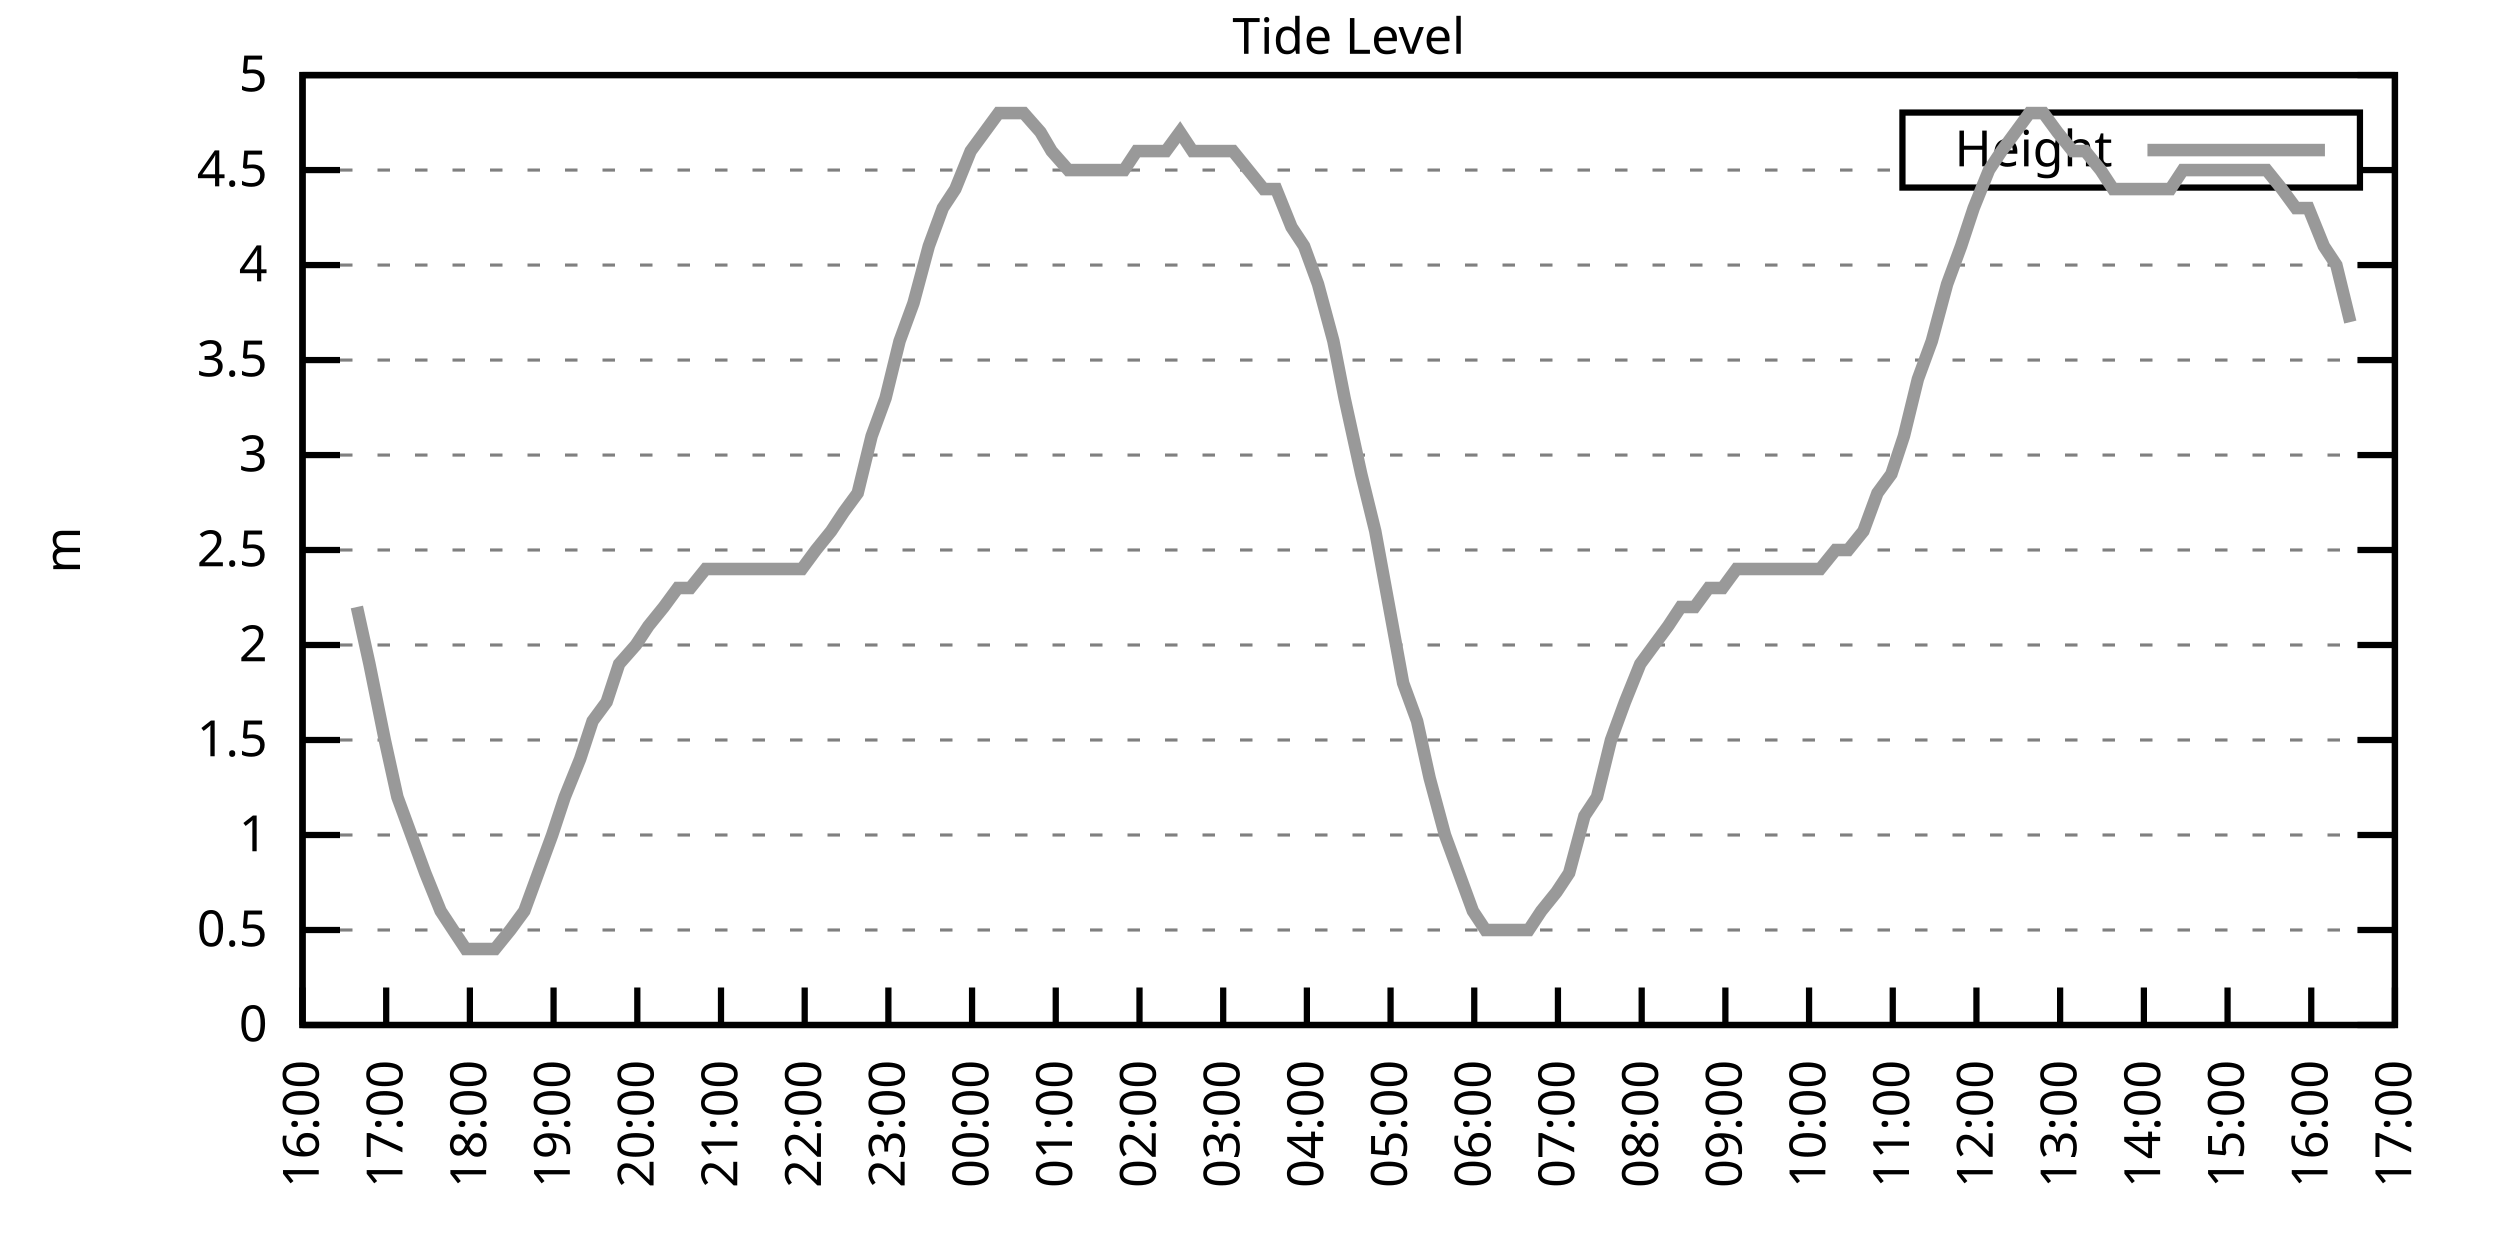
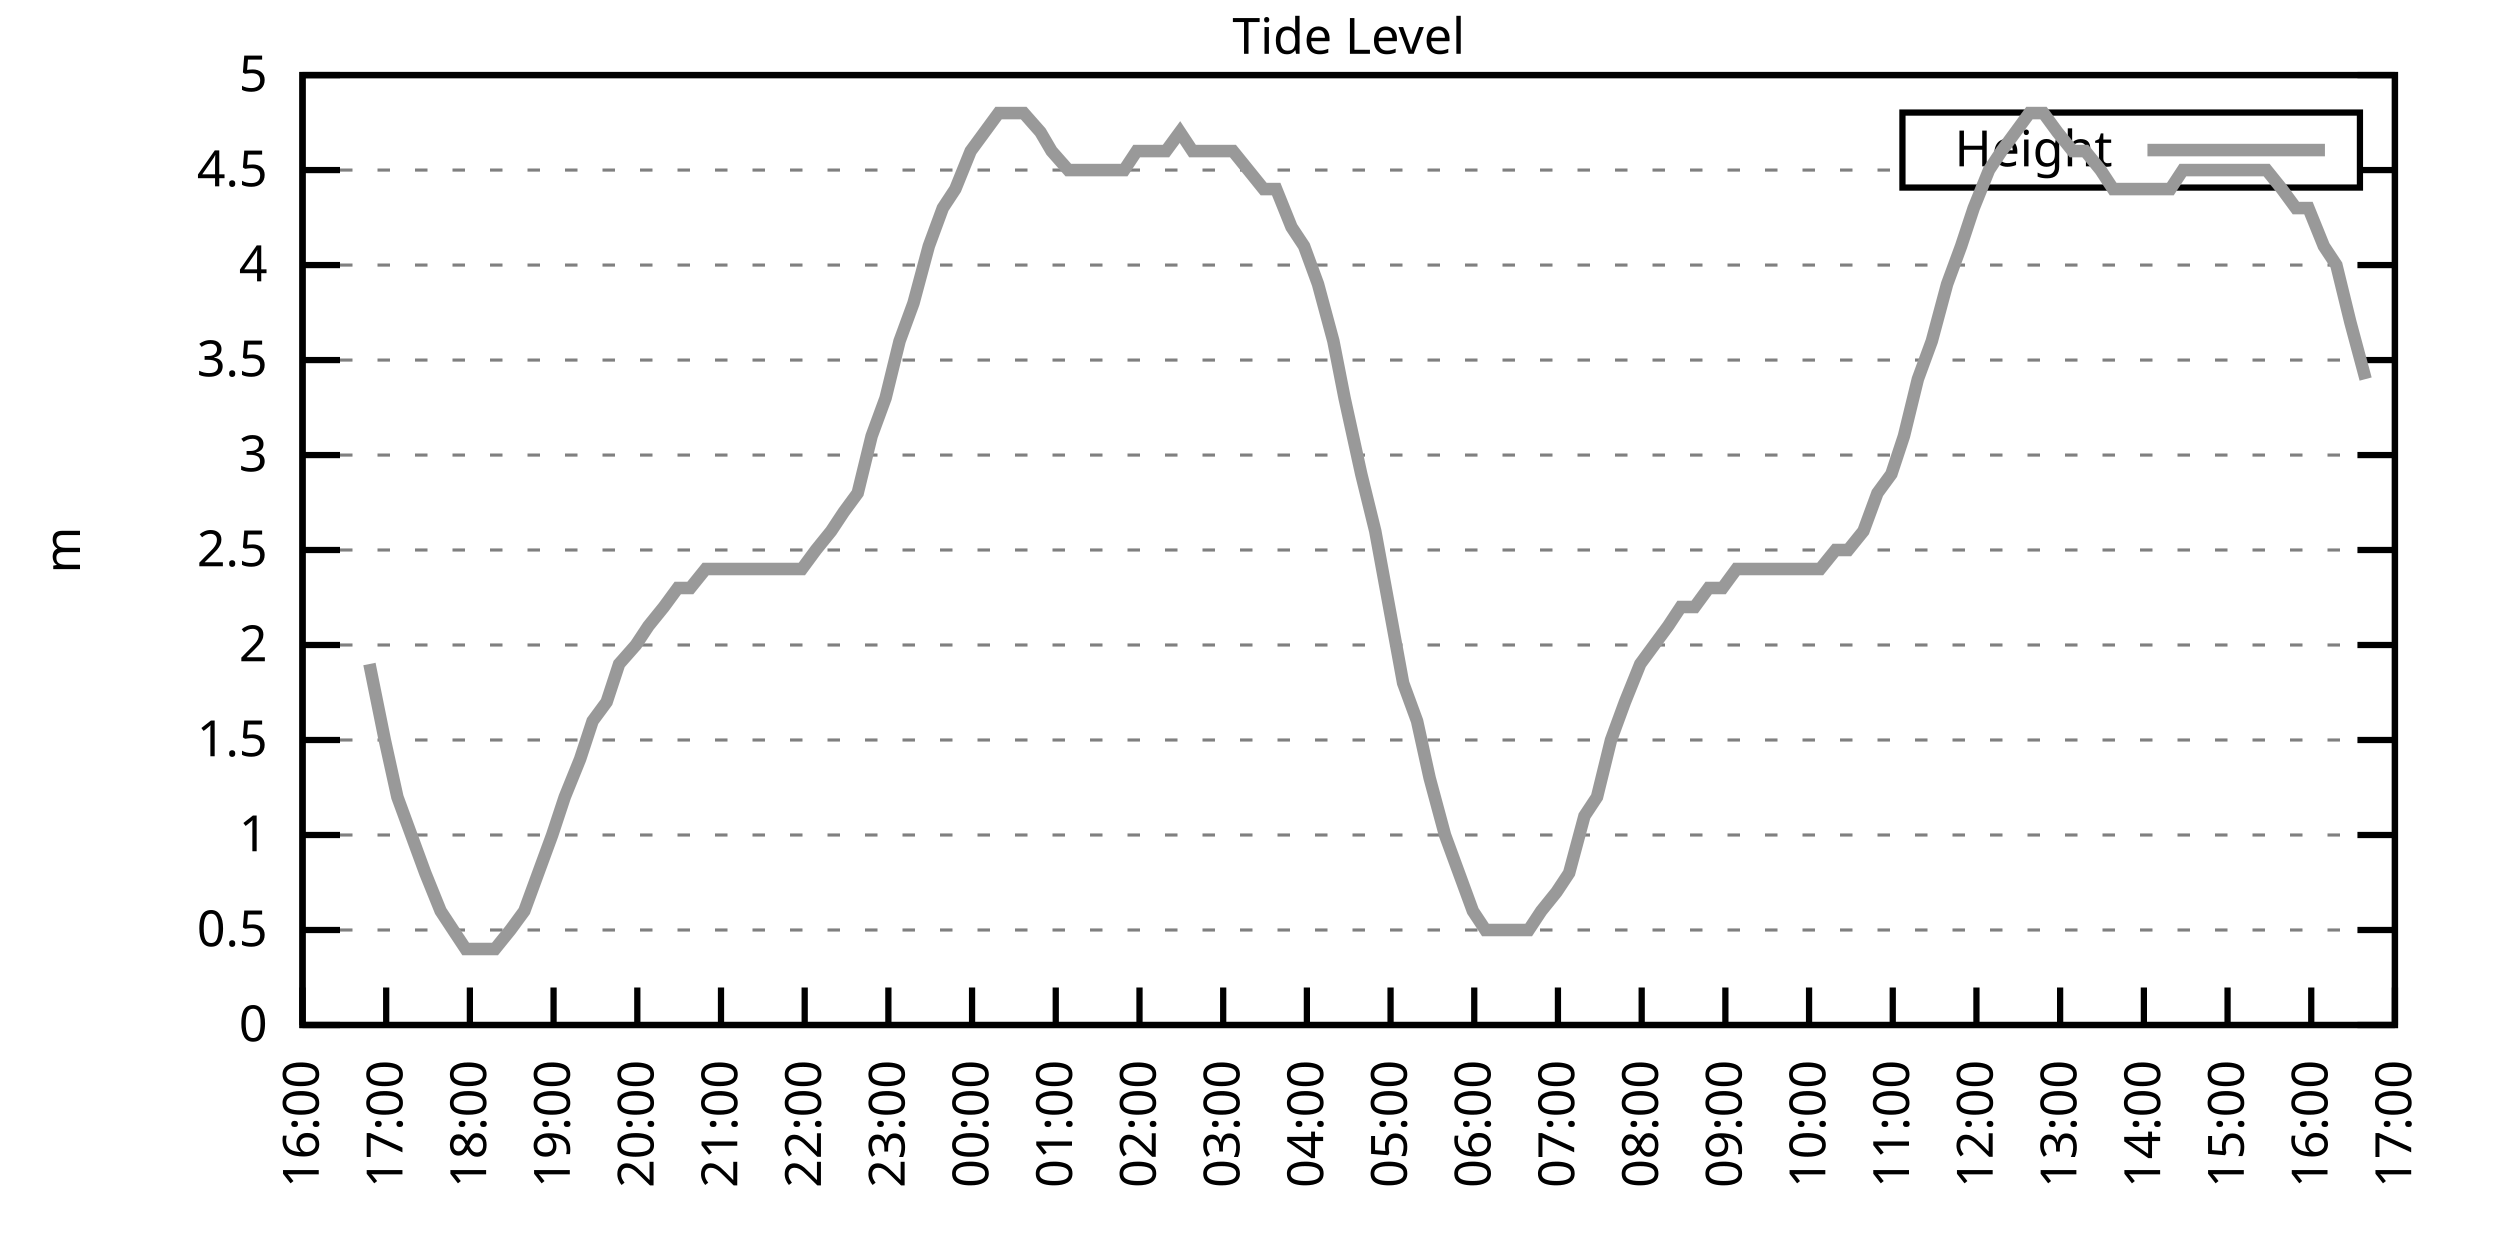
<svg xmlns="http://www.w3.org/2000/svg" xmlns:xlink="http://www.w3.org/1999/xlink" width="400" height="200" viewBox="0 0 400 200">
  <g id="gnuplot_canvas">
    <rect x="0" y="0" width="400" height="200" fill="none" />
    <defs>
      <circle id="gpDot" r="0.5" stroke-width="0.5" stroke="currentColor" />
      <path id="gpPt0" stroke-width="0.333" stroke="currentColor" d="M-1,0 h2 M0,-1 v2" />
      <path id="gpPt1" stroke-width="0.333" stroke="currentColor" d="M-1,-1 L1,1 M1,-1 L-1,1" />
      <path id="gpPt2" stroke-width="0.333" stroke="currentColor" d="M-1,0 L1,0 M0,-1 L0,1 M-1,-1 L1,1 M-1,1 L1,-1" />
      <rect id="gpPt3" stroke-width="0.333" stroke="currentColor" x="-1" y="-1" width="2" height="2" />
      <rect id="gpPt4" stroke-width="0.333" stroke="currentColor" fill="currentColor" x="-1" y="-1" width="2" height="2" />
      <circle id="gpPt5" stroke-width="0.333" stroke="currentColor" cx="0" cy="0" r="1" />
      <use xlink:href="#gpPt5" id="gpPt6" fill="currentColor" stroke="none" />
      <path id="gpPt7" stroke-width="0.333" stroke="currentColor" d="M0,-1.33 L-1.33,0.67 L1.33,0.67 z" />
      <use xlink:href="#gpPt7" id="gpPt8" fill="currentColor" stroke="none" />
      <use xlink:href="#gpPt7" id="gpPt9" stroke="currentColor" transform="rotate(180)" />
      <use xlink:href="#gpPt9" id="gpPt10" fill="currentColor" stroke="none" />
      <use xlink:href="#gpPt3" id="gpPt11" stroke="currentColor" transform="rotate(45)" />
      <use xlink:href="#gpPt11" id="gpPt12" fill="currentColor" stroke="none" />
      <path id="gpPt13" stroke-width="0.333" stroke="currentColor" d="M0,1.330 L1.265,0.411 L0.782,-1.067 L-0.782,-1.076 L-1.265,0.411 z" />
      <use xlink:href="#gpPt13" id="gpPt14" fill="currentColor" stroke="none" />
      <filter id="textbox" filterUnits="objectBoundingBox" x="0" y="0" height="1" width="1">
        <feFlood flood-color="white" flood-opacity="1" result="bgnd" />
        <feComposite in="SourceGraphic" in2="bgnd" operator="atop" />
      </filter>
      <filter id="greybox" filterUnits="objectBoundingBox" x="0" y="0" height="1" width="1">
        <feFlood flood-color="lightgrey" flood-opacity="1" result="grey" />
        <feComposite in="SourceGraphic" in2="grey" operator="atop" />
      </filter>
    </defs>
    <g fill="none" color="white" stroke="currentColor" stroke-width="1.00" stroke-linecap="butt" stroke-linejoin="miter">
</g>
    <g fill="none" color="black" stroke="currentColor" stroke-width="1.00" stroke-linecap="butt" stroke-linejoin="miter">
      <g stroke="none" shape-rendering="crispEdges">
        <polygon fill="rgb(255, 255, 255)" points="48.40,164.00 383.18,164.00 383.18,12.02 48.40,12.02 " />
      </g>
    </g>
    <g fill="none" color="black" stroke="currentColor" stroke-width="1.00" stroke-linecap="butt" stroke-linejoin="miter">
</g>
    <g fill="none" color="black" stroke="black" stroke-width="0.50" stroke-linecap="butt" stroke-linejoin="miter">
</g>
    <g fill="none" color="gray" stroke="currentColor" stroke-width="0.50" stroke-linecap="butt" stroke-linejoin="miter">
      <path stroke="gray" stroke-dasharray="2,4" class="gridline" d="M48.40,164.00 L383.19,164.00  " />
    </g>
    <g fill="none" color="gray" stroke="gray" stroke-width="1.00" stroke-linecap="butt" stroke-linejoin="miter">
</g>
    <g fill="none" color="black" stroke="currentColor" stroke-width="1.00" stroke-linecap="butt" stroke-linejoin="miter">
      <path stroke="black" d="M48.40,164.00 L54.40,164.00 M383.19,164.00 L377.19,164.00  " />
      <g transform="translate(42.80,166.60)" stroke="none" fill="black" font-family="Sans" font-size="8.00" text-anchor="end">
        <text>
          <tspan font-family="Sans"> 0</tspan>
        </text>
      </g>
    </g>
    <g fill="none" color="black" stroke="currentColor" stroke-width="1.00" stroke-linecap="butt" stroke-linejoin="miter">
</g>
    <g fill="none" color="black" stroke="black" stroke-width="0.50" stroke-linecap="butt" stroke-linejoin="miter">
</g>
    <g fill="none" color="gray" stroke="currentColor" stroke-width="0.50" stroke-linecap="butt" stroke-linejoin="miter">
      <path stroke="gray" stroke-dasharray="2,4" class="gridline" d="M48.40,148.80 L383.19,148.80  " />
    </g>
    <g fill="none" color="gray" stroke="gray" stroke-width="1.00" stroke-linecap="butt" stroke-linejoin="miter">
</g>
    <g fill="none" color="black" stroke="currentColor" stroke-width="1.00" stroke-linecap="butt" stroke-linejoin="miter">
      <path stroke="black" d="M48.40,148.80 L54.40,148.80 M383.19,148.80 L377.19,148.80  " />
      <g transform="translate(42.80,151.40)" stroke="none" fill="black" font-family="Sans" font-size="8.00" text-anchor="end">
        <text>
          <tspan font-family="Sans"> 0.5</tspan>
        </text>
      </g>
    </g>
    <g fill="none" color="black" stroke="currentColor" stroke-width="1.00" stroke-linecap="butt" stroke-linejoin="miter">
</g>
    <g fill="none" color="black" stroke="black" stroke-width="0.50" stroke-linecap="butt" stroke-linejoin="miter">
</g>
    <g fill="none" color="gray" stroke="currentColor" stroke-width="0.50" stroke-linecap="butt" stroke-linejoin="miter">
      <path stroke="gray" stroke-dasharray="2,4" class="gridline" d="M48.40,133.60 L383.19,133.60  " />
    </g>
    <g fill="none" color="gray" stroke="gray" stroke-width="1.00" stroke-linecap="butt" stroke-linejoin="miter">
</g>
    <g fill="none" color="black" stroke="currentColor" stroke-width="1.00" stroke-linecap="butt" stroke-linejoin="miter">
      <path stroke="black" d="M48.40,133.60 L54.40,133.60 M383.19,133.60 L377.19,133.60  " />
      <g transform="translate(42.80,136.20)" stroke="none" fill="black" font-family="Sans" font-size="8.00" text-anchor="end">
        <text>
          <tspan font-family="Sans"> 1</tspan>
        </text>
      </g>
    </g>
    <g fill="none" color="black" stroke="currentColor" stroke-width="1.00" stroke-linecap="butt" stroke-linejoin="miter">
</g>
    <g fill="none" color="black" stroke="black" stroke-width="0.50" stroke-linecap="butt" stroke-linejoin="miter">
</g>
    <g fill="none" color="gray" stroke="currentColor" stroke-width="0.50" stroke-linecap="butt" stroke-linejoin="miter">
      <path stroke="gray" stroke-dasharray="2,4" class="gridline" d="M48.40,118.40 L383.19,118.40  " />
    </g>
    <g fill="none" color="gray" stroke="gray" stroke-width="1.00" stroke-linecap="butt" stroke-linejoin="miter">
</g>
    <g fill="none" color="black" stroke="currentColor" stroke-width="1.00" stroke-linecap="butt" stroke-linejoin="miter">
      <path stroke="black" d="M48.40,118.40 L54.40,118.40 M383.19,118.40 L377.19,118.40  " />
      <g transform="translate(42.80,121.00)" stroke="none" fill="black" font-family="Sans" font-size="8.00" text-anchor="end">
        <text>
          <tspan font-family="Sans"> 1.5</tspan>
        </text>
      </g>
    </g>
    <g fill="none" color="black" stroke="currentColor" stroke-width="1.00" stroke-linecap="butt" stroke-linejoin="miter">
</g>
    <g fill="none" color="black" stroke="black" stroke-width="0.50" stroke-linecap="butt" stroke-linejoin="miter">
</g>
    <g fill="none" color="gray" stroke="currentColor" stroke-width="0.50" stroke-linecap="butt" stroke-linejoin="miter">
      <path stroke="gray" stroke-dasharray="2,4" class="gridline" d="M48.40,103.20 L383.19,103.20  " />
    </g>
    <g fill="none" color="gray" stroke="gray" stroke-width="1.00" stroke-linecap="butt" stroke-linejoin="miter">
</g>
    <g fill="none" color="black" stroke="currentColor" stroke-width="1.00" stroke-linecap="butt" stroke-linejoin="miter">
      <path stroke="black" d="M48.40,103.20 L54.40,103.20 M383.19,103.20 L377.19,103.20  " />
      <g transform="translate(42.80,105.80)" stroke="none" fill="black" font-family="Sans" font-size="8.00" text-anchor="end">
        <text>
          <tspan font-family="Sans"> 2</tspan>
        </text>
      </g>
    </g>
    <g fill="none" color="black" stroke="currentColor" stroke-width="1.00" stroke-linecap="butt" stroke-linejoin="miter">
</g>
    <g fill="none" color="black" stroke="black" stroke-width="0.50" stroke-linecap="butt" stroke-linejoin="miter">
</g>
    <g fill="none" color="gray" stroke="currentColor" stroke-width="0.50" stroke-linecap="butt" stroke-linejoin="miter">
      <path stroke="gray" stroke-dasharray="2,4" class="gridline" d="M48.40,88.00 L383.19,88.00  " />
    </g>
    <g fill="none" color="gray" stroke="gray" stroke-width="1.00" stroke-linecap="butt" stroke-linejoin="miter">
</g>
    <g fill="none" color="black" stroke="currentColor" stroke-width="1.00" stroke-linecap="butt" stroke-linejoin="miter">
      <path stroke="black" d="M48.40,88.00 L54.40,88.00 M383.19,88.00 L377.19,88.00  " />
      <g transform="translate(42.80,90.60)" stroke="none" fill="black" font-family="Sans" font-size="8.00" text-anchor="end">
        <text>
          <tspan font-family="Sans"> 2.5</tspan>
        </text>
      </g>
    </g>
    <g fill="none" color="black" stroke="currentColor" stroke-width="1.00" stroke-linecap="butt" stroke-linejoin="miter">
</g>
    <g fill="none" color="black" stroke="black" stroke-width="0.50" stroke-linecap="butt" stroke-linejoin="miter">
</g>
    <g fill="none" color="gray" stroke="currentColor" stroke-width="0.50" stroke-linecap="butt" stroke-linejoin="miter">
      <path stroke="gray" stroke-dasharray="2,4" class="gridline" d="M48.40,72.81 L383.19,72.81  " />
    </g>
    <g fill="none" color="gray" stroke="gray" stroke-width="1.00" stroke-linecap="butt" stroke-linejoin="miter">
</g>
    <g fill="none" color="black" stroke="currentColor" stroke-width="1.00" stroke-linecap="butt" stroke-linejoin="miter">
      <path stroke="black" d="M48.40,72.81 L54.40,72.81 M383.19,72.81 L377.19,72.81  " />
      <g transform="translate(42.80,75.41)" stroke="none" fill="black" font-family="Sans" font-size="8.00" text-anchor="end">
        <text>
          <tspan font-family="Sans"> 3</tspan>
        </text>
      </g>
    </g>
    <g fill="none" color="black" stroke="currentColor" stroke-width="1.00" stroke-linecap="butt" stroke-linejoin="miter">
</g>
    <g fill="none" color="black" stroke="black" stroke-width="0.50" stroke-linecap="butt" stroke-linejoin="miter">
</g>
    <g fill="none" color="gray" stroke="currentColor" stroke-width="0.50" stroke-linecap="butt" stroke-linejoin="miter">
      <path stroke="gray" stroke-dasharray="2,4" class="gridline" d="M48.40,57.61 L383.19,57.61  " />
    </g>
    <g fill="none" color="gray" stroke="gray" stroke-width="1.00" stroke-linecap="butt" stroke-linejoin="miter">
</g>
    <g fill="none" color="black" stroke="currentColor" stroke-width="1.00" stroke-linecap="butt" stroke-linejoin="miter">
      <path stroke="black" d="M48.40,57.61 L54.40,57.61 M383.19,57.61 L377.19,57.61  " />
      <g transform="translate(42.80,60.21)" stroke="none" fill="black" font-family="Sans" font-size="8.00" text-anchor="end">
        <text>
          <tspan font-family="Sans"> 3.5</tspan>
        </text>
      </g>
    </g>
    <g fill="none" color="black" stroke="currentColor" stroke-width="1.00" stroke-linecap="butt" stroke-linejoin="miter">
</g>
    <g fill="none" color="black" stroke="black" stroke-width="0.50" stroke-linecap="butt" stroke-linejoin="miter">
</g>
    <g fill="none" color="gray" stroke="currentColor" stroke-width="0.50" stroke-linecap="butt" stroke-linejoin="miter">
      <path stroke="gray" stroke-dasharray="2,4" class="gridline" d="M48.40,42.41 L383.19,42.41  " />
    </g>
    <g fill="none" color="gray" stroke="gray" stroke-width="1.00" stroke-linecap="butt" stroke-linejoin="miter">
</g>
    <g fill="none" color="black" stroke="currentColor" stroke-width="1.00" stroke-linecap="butt" stroke-linejoin="miter">
      <path stroke="black" d="M48.40,42.41 L54.40,42.41 M383.19,42.41 L377.19,42.41  " />
      <g transform="translate(42.80,45.01)" stroke="none" fill="black" font-family="Sans" font-size="8.00" text-anchor="end">
        <text>
          <tspan font-family="Sans"> 4</tspan>
        </text>
      </g>
    </g>
    <g fill="none" color="black" stroke="currentColor" stroke-width="1.00" stroke-linecap="butt" stroke-linejoin="miter">
</g>
    <g fill="none" color="black" stroke="black" stroke-width="0.50" stroke-linecap="butt" stroke-linejoin="miter">
</g>
    <g fill="none" color="gray" stroke="currentColor" stroke-width="0.50" stroke-linecap="butt" stroke-linejoin="miter">
      <path stroke="gray" stroke-dasharray="2,4" class="gridline" d="M48.40,27.21 L304.39,27.21 M377.59,27.21 L383.19,27.21  " />
    </g>
    <g fill="none" color="gray" stroke="gray" stroke-width="1.00" stroke-linecap="butt" stroke-linejoin="miter">
</g>
    <g fill="none" color="black" stroke="currentColor" stroke-width="1.00" stroke-linecap="butt" stroke-linejoin="miter">
      <path stroke="black" d="M48.40,27.21 L54.40,27.21 M383.19,27.21 L377.19,27.21  " />
      <g transform="translate(42.80,29.81)" stroke="none" fill="black" font-family="Sans" font-size="8.00" text-anchor="end">
        <text>
          <tspan font-family="Sans"> 4.5</tspan>
        </text>
      </g>
    </g>
    <g fill="none" color="black" stroke="currentColor" stroke-width="1.00" stroke-linecap="butt" stroke-linejoin="miter">
</g>
    <g fill="none" color="black" stroke="black" stroke-width="0.50" stroke-linecap="butt" stroke-linejoin="miter">
</g>
    <g fill="none" color="gray" stroke="currentColor" stroke-width="0.50" stroke-linecap="butt" stroke-linejoin="miter">
      <path stroke="gray" stroke-dasharray="2,4" class="gridline" d="M48.40,12.01 L383.19,12.01  " />
    </g>
    <g fill="none" color="gray" stroke="gray" stroke-width="1.00" stroke-linecap="butt" stroke-linejoin="miter">
</g>
    <g fill="none" color="black" stroke="currentColor" stroke-width="1.00" stroke-linecap="butt" stroke-linejoin="miter">
      <path stroke="black" d="M48.40,12.01 L54.40,12.01 M383.19,12.01 L377.19,12.01  " />
      <g transform="translate(42.80,14.61)" stroke="none" fill="black" font-family="Sans" font-size="8.00" text-anchor="end">
        <text>
          <tspan font-family="Sans"> 5</tspan>
        </text>
      </g>
    </g>
    <g fill="none" color="black" stroke="currentColor" stroke-width="1.00" stroke-linecap="butt" stroke-linejoin="miter">
      <path stroke="black" d="M48.40,164.00 L48.40,158.00  " />
      <g transform="translate(51.00,169.60) rotate(270.00)" stroke="none" fill="black" font-family="Sans" font-size="8.00" text-anchor="end">
        <text>
          <tspan font-family="Sans">16:00</tspan>
        </text>
      </g>
    </g>
    <g fill="none" color="black" stroke="currentColor" stroke-width="1.00" stroke-linecap="butt" stroke-linejoin="miter">
      <path stroke="black" d="M61.79,164.00 L61.79,158.00  " />
      <g transform="translate(64.39,169.60) rotate(270.00)" stroke="none" fill="black" font-family="Sans" font-size="8.00" text-anchor="end">
        <text>
          <tspan font-family="Sans">17:00</tspan>
        </text>
      </g>
    </g>
    <g fill="none" color="black" stroke="currentColor" stroke-width="1.00" stroke-linecap="butt" stroke-linejoin="miter">
      <path stroke="black" d="M75.18,164.00 L75.18,158.00  " />
      <g transform="translate(77.78,169.60) rotate(270.00)" stroke="none" fill="black" font-family="Sans" font-size="8.00" text-anchor="end">
        <text>
          <tspan font-family="Sans">18:00</tspan>
        </text>
      </g>
    </g>
    <g fill="none" color="black" stroke="currentColor" stroke-width="1.00" stroke-linecap="butt" stroke-linejoin="miter">
      <path stroke="black" d="M88.57,164.00 L88.57,158.00  " />
      <g transform="translate(91.17,169.60) rotate(270.00)" stroke="none" fill="black" font-family="Sans" font-size="8.00" text-anchor="end">
        <text>
          <tspan font-family="Sans">19:00</tspan>
        </text>
      </g>
    </g>
    <g fill="none" color="black" stroke="currentColor" stroke-width="1.00" stroke-linecap="butt" stroke-linejoin="miter">
      <path stroke="black" d="M101.97,164.00 L101.97,158.00  " />
      <g transform="translate(104.57,169.60) rotate(270.00)" stroke="none" fill="black" font-family="Sans" font-size="8.00" text-anchor="end">
        <text>
          <tspan font-family="Sans">20:00</tspan>
        </text>
      </g>
    </g>
    <g fill="none" color="black" stroke="currentColor" stroke-width="1.00" stroke-linecap="butt" stroke-linejoin="miter">
      <path stroke="black" d="M115.36,164.00 L115.36,158.00  " />
      <g transform="translate(117.96,169.60) rotate(270.00)" stroke="none" fill="black" font-family="Sans" font-size="8.00" text-anchor="end">
        <text>
          <tspan font-family="Sans">21:00</tspan>
        </text>
      </g>
    </g>
    <g fill="none" color="black" stroke="currentColor" stroke-width="1.00" stroke-linecap="butt" stroke-linejoin="miter">
      <path stroke="black" d="M128.75,164.00 L128.75,158.00  " />
      <g transform="translate(131.35,169.60) rotate(270.00)" stroke="none" fill="black" font-family="Sans" font-size="8.00" text-anchor="end">
        <text>
          <tspan font-family="Sans">22:00</tspan>
        </text>
      </g>
    </g>
    <g fill="none" color="black" stroke="currentColor" stroke-width="1.00" stroke-linecap="butt" stroke-linejoin="miter">
      <path stroke="black" d="M142.14,164.00 L142.14,158.00  " />
      <g transform="translate(144.74,169.60) rotate(270.00)" stroke="none" fill="black" font-family="Sans" font-size="8.00" text-anchor="end">
        <text>
          <tspan font-family="Sans">23:00</tspan>
        </text>
      </g>
    </g>
    <g fill="none" color="black" stroke="currentColor" stroke-width="1.00" stroke-linecap="butt" stroke-linejoin="miter">
      <path stroke="black" d="M155.53,164.00 L155.53,158.00  " />
      <g transform="translate(158.13,169.60) rotate(270.00)" stroke="none" fill="black" font-family="Sans" font-size="8.00" text-anchor="end">
        <text>
          <tspan font-family="Sans">00:00</tspan>
        </text>
      </g>
    </g>
    <g fill="none" color="black" stroke="currentColor" stroke-width="1.00" stroke-linecap="butt" stroke-linejoin="miter">
      <path stroke="black" d="M168.92,164.00 L168.92,158.00  " />
      <g transform="translate(171.52,169.60) rotate(270.00)" stroke="none" fill="black" font-family="Sans" font-size="8.00" text-anchor="end">
        <text>
          <tspan font-family="Sans">01:00</tspan>
        </text>
      </g>
    </g>
    <g fill="none" color="black" stroke="currentColor" stroke-width="1.00" stroke-linecap="butt" stroke-linejoin="miter">
      <path stroke="black" d="M182.32,164.00 L182.32,158.00  " />
      <g transform="translate(184.92,169.60) rotate(270.00)" stroke="none" fill="black" font-family="Sans" font-size="8.00" text-anchor="end">
        <text>
          <tspan font-family="Sans">02:00</tspan>
        </text>
      </g>
    </g>
    <g fill="none" color="black" stroke="currentColor" stroke-width="1.00" stroke-linecap="butt" stroke-linejoin="miter">
      <path stroke="black" d="M195.71,164.00 L195.71,158.00  " />
      <g transform="translate(198.31,169.60) rotate(270.00)" stroke="none" fill="black" font-family="Sans" font-size="8.00" text-anchor="end">
        <text>
          <tspan font-family="Sans">03:00</tspan>
        </text>
      </g>
    </g>
    <g fill="none" color="black" stroke="currentColor" stroke-width="1.00" stroke-linecap="butt" stroke-linejoin="miter">
      <path stroke="black" d="M209.10,164.00 L209.10,158.00  " />
      <g transform="translate(211.70,169.60) rotate(270.00)" stroke="none" fill="black" font-family="Sans" font-size="8.00" text-anchor="end">
        <text>
          <tspan font-family="Sans">04:00</tspan>
        </text>
      </g>
    </g>
    <g fill="none" color="black" stroke="currentColor" stroke-width="1.00" stroke-linecap="butt" stroke-linejoin="miter">
      <path stroke="black" d="M222.49,164.00 L222.49,158.00  " />
      <g transform="translate(225.09,169.60) rotate(270.00)" stroke="none" fill="black" font-family="Sans" font-size="8.00" text-anchor="end">
        <text>
          <tspan font-family="Sans">05:00</tspan>
        </text>
      </g>
    </g>
    <g fill="none" color="black" stroke="currentColor" stroke-width="1.00" stroke-linecap="butt" stroke-linejoin="miter">
      <path stroke="black" d="M235.88,164.00 L235.88,158.00  " />
      <g transform="translate(238.48,169.60) rotate(270.00)" stroke="none" fill="black" font-family="Sans" font-size="8.00" text-anchor="end">
        <text>
          <tspan font-family="Sans">06:00</tspan>
        </text>
      </g>
    </g>
    <g fill="none" color="black" stroke="currentColor" stroke-width="1.00" stroke-linecap="butt" stroke-linejoin="miter">
      <path stroke="black" d="M249.27,164.00 L249.27,158.00  " />
      <g transform="translate(251.87,169.60) rotate(270.00)" stroke="none" fill="black" font-family="Sans" font-size="8.00" text-anchor="end">
        <text>
          <tspan font-family="Sans">07:00</tspan>
        </text>
      </g>
    </g>
    <g fill="none" color="black" stroke="currentColor" stroke-width="1.00" stroke-linecap="butt" stroke-linejoin="miter">
      <path stroke="black" d="M262.67,164.00 L262.67,158.00  " />
      <g transform="translate(265.27,169.60) rotate(270.00)" stroke="none" fill="black" font-family="Sans" font-size="8.00" text-anchor="end">
        <text>
          <tspan font-family="Sans">08:00</tspan>
        </text>
      </g>
    </g>
    <g fill="none" color="black" stroke="currentColor" stroke-width="1.00" stroke-linecap="butt" stroke-linejoin="miter">
      <path stroke="black" d="M276.06,164.00 L276.06,158.00  " />
      <g transform="translate(278.66,169.60) rotate(270.00)" stroke="none" fill="black" font-family="Sans" font-size="8.00" text-anchor="end">
        <text>
          <tspan font-family="Sans">09:00</tspan>
        </text>
      </g>
    </g>
    <g fill="none" color="black" stroke="currentColor" stroke-width="1.00" stroke-linecap="butt" stroke-linejoin="miter">
      <path stroke="black" d="M289.45,164.00 L289.45,158.00  " />
      <g transform="translate(292.05,169.60) rotate(270.00)" stroke="none" fill="black" font-family="Sans" font-size="8.00" text-anchor="end">
        <text>
          <tspan font-family="Sans">10:00</tspan>
        </text>
      </g>
    </g>
    <g fill="none" color="black" stroke="currentColor" stroke-width="1.00" stroke-linecap="butt" stroke-linejoin="miter">
      <path stroke="black" d="M302.84,164.00 L302.84,158.00  " />
      <g transform="translate(305.44,169.60) rotate(270.00)" stroke="none" fill="black" font-family="Sans" font-size="8.00" text-anchor="end">
        <text>
          <tspan font-family="Sans">11:00</tspan>
        </text>
      </g>
    </g>
    <g fill="none" color="black" stroke="currentColor" stroke-width="1.00" stroke-linecap="butt" stroke-linejoin="miter">
      <path stroke="black" d="M316.23,164.00 L316.23,158.00  " />
      <g transform="translate(318.83,169.60) rotate(270.00)" stroke="none" fill="black" font-family="Sans" font-size="8.00" text-anchor="end">
        <text>
          <tspan font-family="Sans">12:00</tspan>
        </text>
      </g>
    </g>
    <g fill="none" color="black" stroke="currentColor" stroke-width="1.00" stroke-linecap="butt" stroke-linejoin="miter">
      <path stroke="black" d="M329.62,164.00 L329.62,158.00  " />
      <g transform="translate(332.22,169.60) rotate(270.00)" stroke="none" fill="black" font-family="Sans" font-size="8.00" text-anchor="end">
        <text>
          <tspan font-family="Sans">13:00</tspan>
        </text>
      </g>
    </g>
    <g fill="none" color="black" stroke="currentColor" stroke-width="1.00" stroke-linecap="butt" stroke-linejoin="miter">
      <path stroke="black" d="M343.02,164.00 L343.02,158.00  " />
      <g transform="translate(345.62,169.60) rotate(270.00)" stroke="none" fill="black" font-family="Sans" font-size="8.00" text-anchor="end">
        <text>
          <tspan font-family="Sans">14:00</tspan>
        </text>
      </g>
    </g>
    <g fill="none" color="black" stroke="currentColor" stroke-width="1.00" stroke-linecap="butt" stroke-linejoin="miter">
      <path stroke="black" d="M356.41,164.00 L356.41,158.00  " />
      <g transform="translate(359.01,169.60) rotate(270.00)" stroke="none" fill="black" font-family="Sans" font-size="8.00" text-anchor="end">
        <text>
          <tspan font-family="Sans">15:00</tspan>
        </text>
      </g>
    </g>
    <g fill="none" color="black" stroke="currentColor" stroke-width="1.00" stroke-linecap="butt" stroke-linejoin="miter">
      <path stroke="black" d="M369.80,164.00 L369.80,158.00  " />
      <g transform="translate(372.40,169.60) rotate(270.00)" stroke="none" fill="black" font-family="Sans" font-size="8.00" text-anchor="end">
        <text>
          <tspan font-family="Sans">16:00</tspan>
        </text>
      </g>
    </g>
    <g fill="none" color="black" stroke="currentColor" stroke-width="1.00" stroke-linecap="butt" stroke-linejoin="miter">
      <path stroke="black" d="M383.19,164.00 L383.19,158.00  " />
      <g transform="translate(385.79,169.60) rotate(270.00)" stroke="none" fill="black" font-family="Sans" font-size="8.00" text-anchor="end">
        <text>
          <tspan font-family="Sans">17:00</tspan>
        </text>
      </g>
    </g>
    <g fill="none" color="black" stroke="currentColor" stroke-width="1.00" stroke-linecap="butt" stroke-linejoin="miter">
</g>
    <g fill="none" color="black" stroke="currentColor" stroke-width="1.00" stroke-linecap="butt" stroke-linejoin="miter">
      <path stroke="black" d="M48.40,12.01 L48.40,164.00 L383.19,164.00 L383.19,12.01 L48.40,12.01 Z  " />
    </g>
    <g fill="none" color="black" stroke="currentColor" stroke-width="1.00" stroke-linecap="butt" stroke-linejoin="miter">
</g>
    <g fill="none" color="black" stroke="currentColor" stroke-width="1.00" stroke-linecap="butt" stroke-linejoin="miter">
      <path stroke="black" d="M304.39,30.01 L304.39,18.01 L377.59,18.01 L377.59,30.01 L304.39,30.01 Z  " />
    </g>
    <g id="Tide_level_plot_1">
      <g fill="none" color="white" stroke="black" stroke-width="2.00" stroke-linecap="butt" stroke-linejoin="miter">
</g>
      <g fill="none" color="black" stroke="currentColor" stroke-width="2.00" stroke-linecap="butt" stroke-linejoin="miter">
        <g transform="translate(337.99,26.61)" stroke="none" fill="black" font-family="Sans" font-size="8.00" text-anchor="end">
          <text>
            <tspan font-family="Sans">Height</tspan>
          </text>
        </g>
      </g>
      <g fill="none" color="black" stroke="currentColor" stroke-width="2.00" stroke-linecap="butt" stroke-linejoin="miter">
-         <path stroke="rgb(153, 153, 153)" d="M343.59,24.01 L371.99,24.01 M57.10,97.12 L59.11,106.24 L61.57,118.40 L63.58,127.52 L65.81,133.60 L68.04,139.68   L70.50,145.76 L72.50,148.80 L74.51,151.84 L77.19,151.84 L79.20,151.84 L81.66,148.80 L83.89,145.76 L86.12,139.68   L88.35,133.60 L90.36,127.52 L92.82,121.44 L94.82,115.36 L97.06,112.32 L99.06,106.24 L101.74,103.20 L103.75,100.16   L106.21,97.12 L108.44,94.08 L110.45,94.08 L112.90,91.04 L114.91,91.04 L117.14,91.04 L119.38,91.04 L121.83,91.04   L123.84,91.04 L126.29,91.04 L128.30,91.04 L130.54,88.00 L132.99,84.97 L135.00,81.93 L137.23,78.89 L139.46,69.77   L141.69,63.69 L143.93,54.57 L146.16,48.49 L148.61,39.37 L150.85,33.29 L152.85,30.25 L155.31,24.17 L157.54,21.13   L159.77,18.09 L162.01,18.09 L163.79,18.09 L166.47,21.13 L168.25,24.17 L170.93,27.21 L172.94,27.21 L175.40,27.21   L177.41,27.21 L179.86,27.21 L181.87,24.17 L184.10,24.17 L186.56,24.17 L188.79,21.13 L190.80,24.17 L193.25,24.17   L195.48,24.17 L197.27,24.17 L199.73,27.21 L202.18,30.25 L204.19,30.25 L206.64,36.33 L208.65,39.37 L210.88,45.45   L213.34,54.57 L215.13,63.69 L217.80,75.85 L220.04,84.97 L224.50,109.28 L226.73,115.36 L228.74,124.48 L231.20,133.60   L233.43,139.68 L235.66,145.76 L237.67,148.80 L239.90,148.80 L242.36,148.80 L244.59,148.80 L246.60,145.76 L249.05,142.72   L251.06,139.68 L253.51,130.56 L255.52,127.52 L257.76,118.40 L259.99,112.32 L262.44,106.24 L264.67,103.20 L266.91,100.16   L268.92,97.12 L271.15,97.12 L273.38,94.08 L275.61,94.08 L277.84,91.04 L280.30,91.04 L282.53,91.04 L284.76,91.04   L286.99,91.04 L289.00,91.04 L291.23,91.04 L293.69,88.00 L295.70,88.00 L298.15,84.97 L300.39,78.89 L302.62,75.85   L304.63,69.77 L306.86,60.65 L309.09,54.57 L311.54,45.45 L313.78,39.37 L315.79,33.29 L318.24,27.21 L320.25,24.17   L322.48,21.13 L324.71,18.09 L326.95,18.09 L329.18,21.13 L331.63,24.17 L333.64,24.17 L336.10,27.21 L338.10,30.25   L340.34,30.25 L342.57,30.25 L345.02,30.25 L347.26,30.25 L349.26,27.21 L351.72,27.21 L353.51,27.21 L356.18,27.21   L358.42,27.21 L360.65,27.21 L362.66,27.21 L365.11,30.25 L367.34,33.29 L369.35,33.29 L371.81,39.37 L373.82,42.41   L376.05,51.53  " />
+         <path stroke="rgb(153, 153, 153)" d="M343.59,24.01 L371.99,24.01 M59.11,106.24 L61.57,118.40 L63.58,127.52 L65.81,133.60 L68.04,139.68 L70.50,145.76   L72.50,148.80 L74.51,151.84 L77.19,151.84 L79.20,151.84 L81.66,148.80 L83.89,145.76 L86.12,139.68 L88.35,133.60   L90.36,127.52 L92.82,121.44 L94.82,115.36 L97.06,112.32 L99.06,106.24 L101.74,103.20 L103.75,100.16 L106.21,97.12   L108.44,94.08 L110.45,94.08 L112.90,91.04 L114.91,91.04 L117.14,91.04 L119.38,91.04 L121.83,91.04 L123.84,91.04   L126.29,91.04 L128.30,91.04 L130.54,88.00 L132.99,84.97 L135.00,81.93 L137.23,78.89 L139.46,69.77 L141.69,63.69   L143.93,54.57 L146.16,48.49 L148.61,39.37 L150.85,33.29 L152.85,30.25 L155.31,24.17 L157.54,21.13 L159.77,18.09   L162.01,18.09 L163.79,18.09 L166.47,21.13 L168.25,24.17 L170.93,27.21 L172.94,27.21 L175.40,27.21 L177.41,27.21   L179.86,27.21 L181.87,24.17 L184.10,24.17 L186.56,24.17 L188.79,21.13 L190.80,24.17 L193.25,24.17 L195.48,24.17   L197.27,24.17 L199.73,27.21 L202.18,30.25 L204.19,30.25 L206.64,36.33 L208.65,39.37 L210.88,45.45 L213.34,54.57   L215.13,63.69 L217.80,75.85 L220.04,84.97 L224.50,109.28 L226.73,115.36 L228.74,124.48 L231.20,133.60 L233.43,139.68   L235.66,145.76 L237.67,148.80 L239.90,148.80 L242.36,148.80 L244.59,148.80 L246.60,145.76 L249.05,142.72 L251.06,139.68   L253.51,130.56 L255.52,127.52 L257.76,118.40 L259.99,112.32 L262.44,106.24 L264.67,103.20 L266.91,100.16 L268.92,97.12   L271.15,97.12 L273.38,94.08 L275.61,94.08 L277.84,91.04 L280.30,91.04 L282.53,91.04 L284.76,91.04 L286.99,91.04   L289.00,91.04 L291.23,91.04 L293.69,88.00 L295.70,88.00 L298.15,84.97 L300.39,78.89 L302.62,75.85 L304.63,69.77   L306.86,60.65 L309.09,54.57 L311.54,45.45 L313.78,39.37 L315.79,33.29 L318.24,27.21 L320.25,24.17 L322.48,21.13   L324.71,18.09 L326.95,18.09 L329.18,21.13 L331.63,24.17 L333.64,24.17 L336.10,27.21 L338.10,30.25 L340.34,30.25   L342.57,30.25 L345.02,30.25 L347.26,30.25 L349.26,27.21 L351.72,27.21 L353.51,27.21 L356.18,27.21 L358.42,27.21   L360.65,27.21 L362.66,27.21 L365.11,30.25 L367.34,33.29 L369.35,33.29 L371.81,39.37 L373.82,42.41 L376.05,51.53   L378.50,60.65  " />
      </g>
    </g>
    <g fill="none" color="black" stroke="currentColor" stroke-width="2.00" stroke-linecap="butt" stroke-linejoin="miter">
</g>
    <g fill="none" color="black" stroke="black" stroke-width="1.00" stroke-linecap="butt" stroke-linejoin="miter">
</g>
    <g fill="none" color="black" stroke="currentColor" stroke-width="1.00" stroke-linecap="butt" stroke-linejoin="miter">
      <path stroke="black" d="M48.40,12.01 L48.40,164.00 L383.19,164.00 L383.19,12.01 L48.40,12.01 Z  " />
      <g transform="translate(12.80,88.01) rotate(270.00)" stroke="none" fill="black" font-family="Sans" font-size="8.00" text-anchor="middle">
        <text>
          <tspan font-family="Sans">m</tspan>
        </text>
      </g>
    </g>
    <g fill="none" color="black" stroke="currentColor" stroke-width="1.00" stroke-linecap="butt" stroke-linejoin="miter">
</g>
    <g fill="none" color="black" stroke="currentColor" stroke-width="1.00" stroke-linecap="butt" stroke-linejoin="miter">
      <g transform="translate(215.79,8.61)" stroke="none" fill="black" font-family="Sans" font-size="8.00" text-anchor="middle">
        <text>
          <tspan font-family="Sans">Tide Level</tspan>
        </text>
      </g>
    </g>
    <g fill="none" color="black" stroke="currentColor" stroke-width="1.00" stroke-linecap="butt" stroke-linejoin="miter">
</g>
  </g>
</svg>
